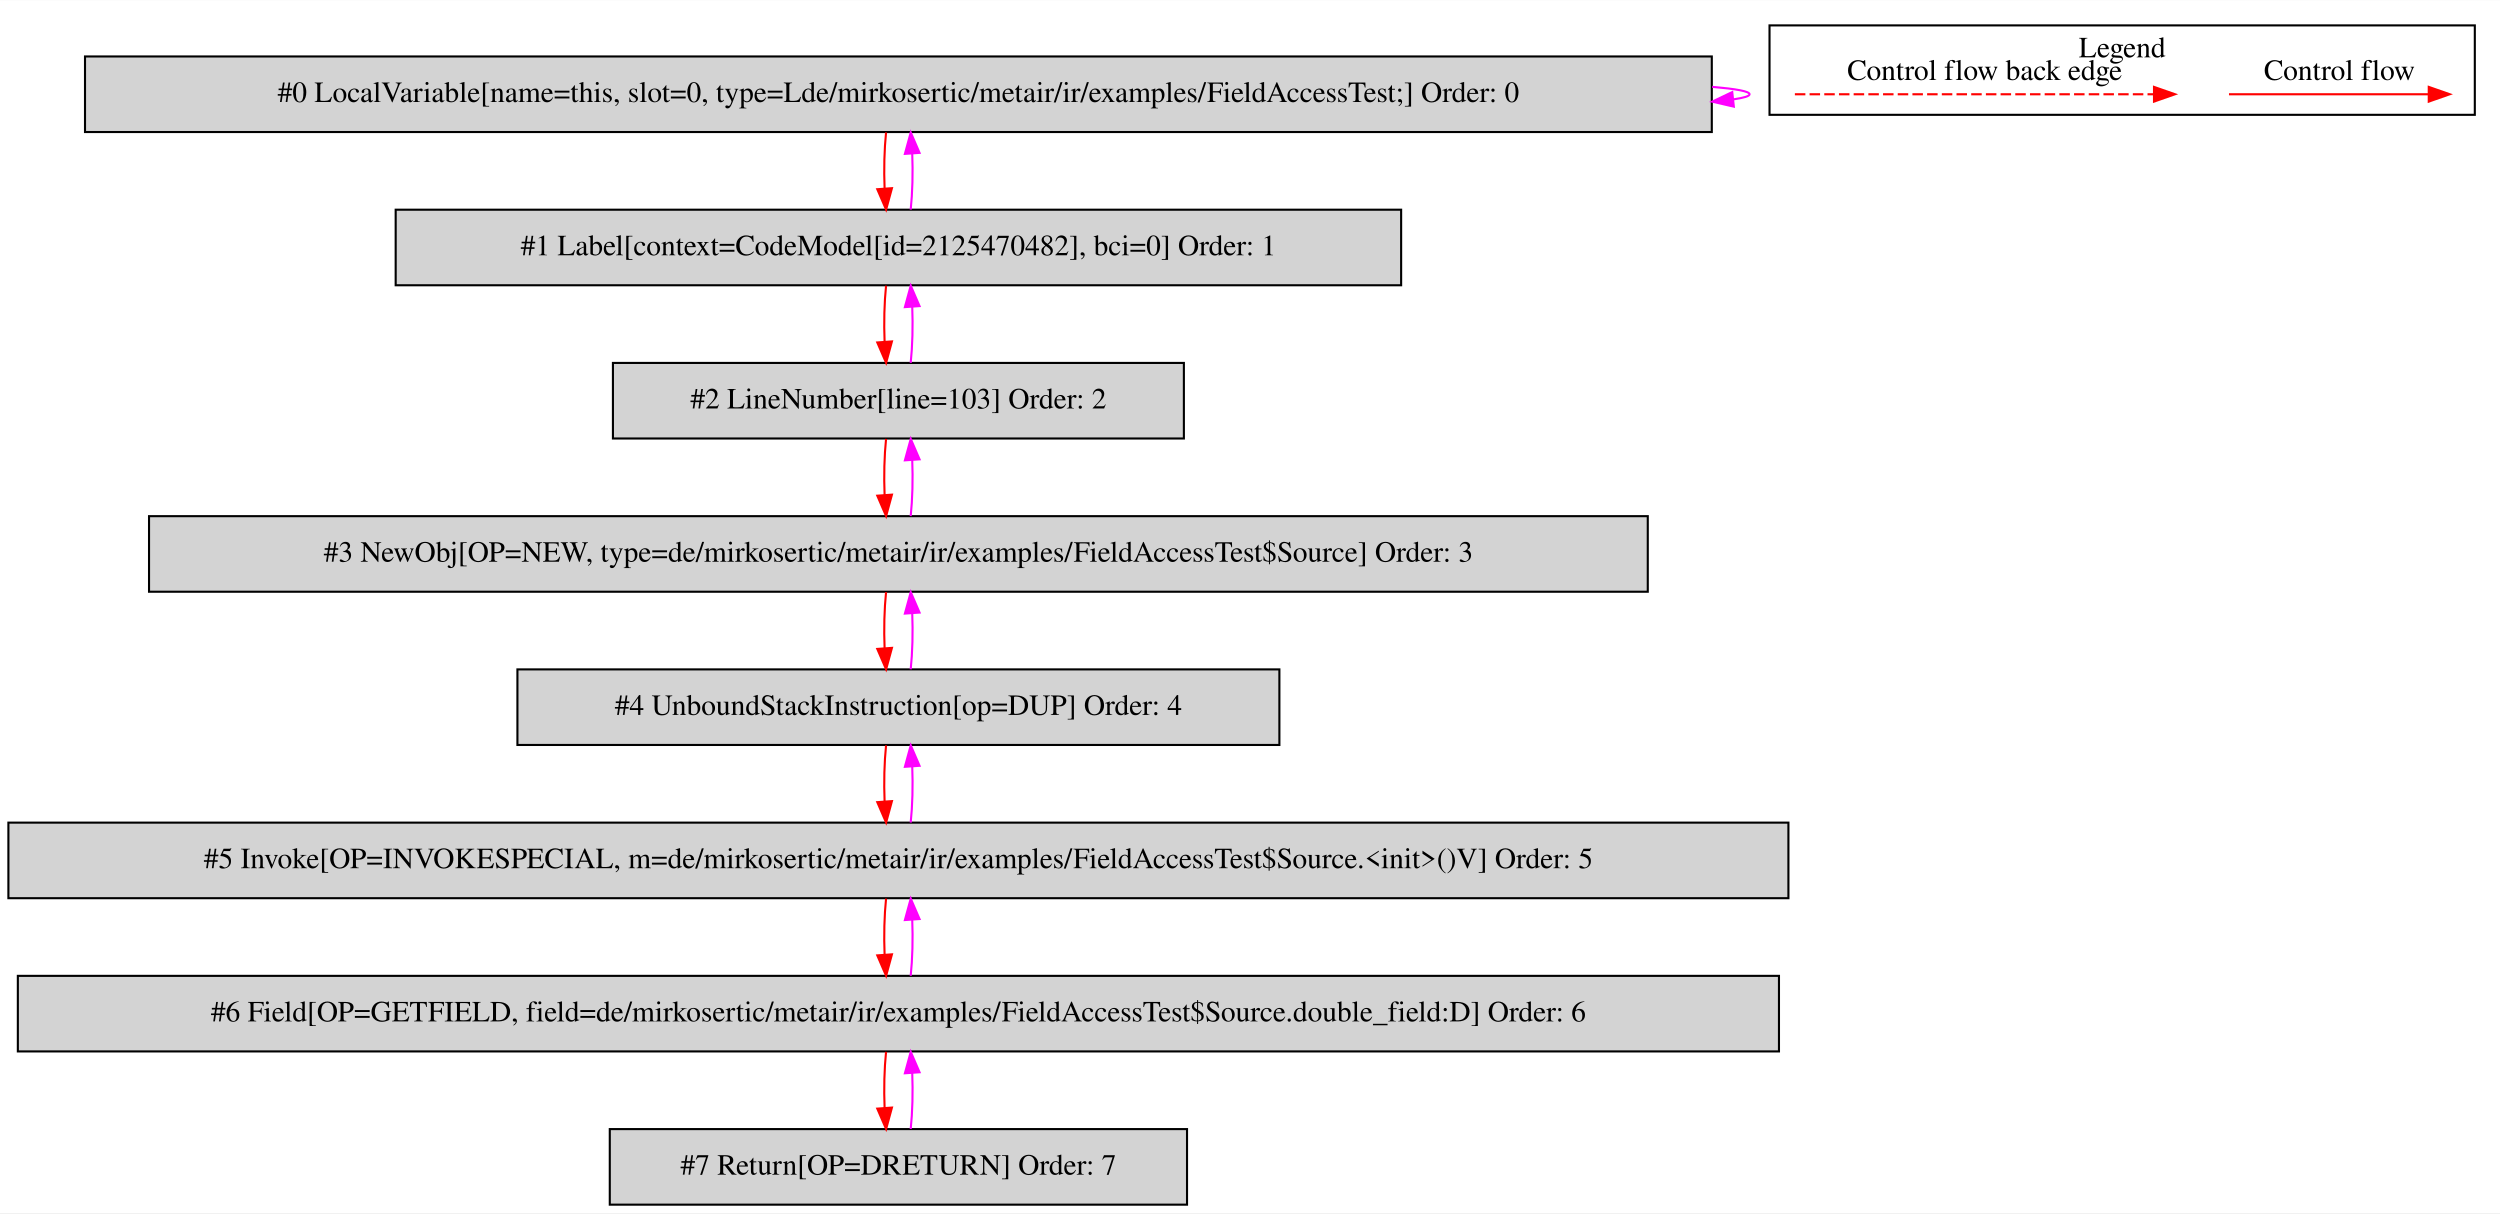
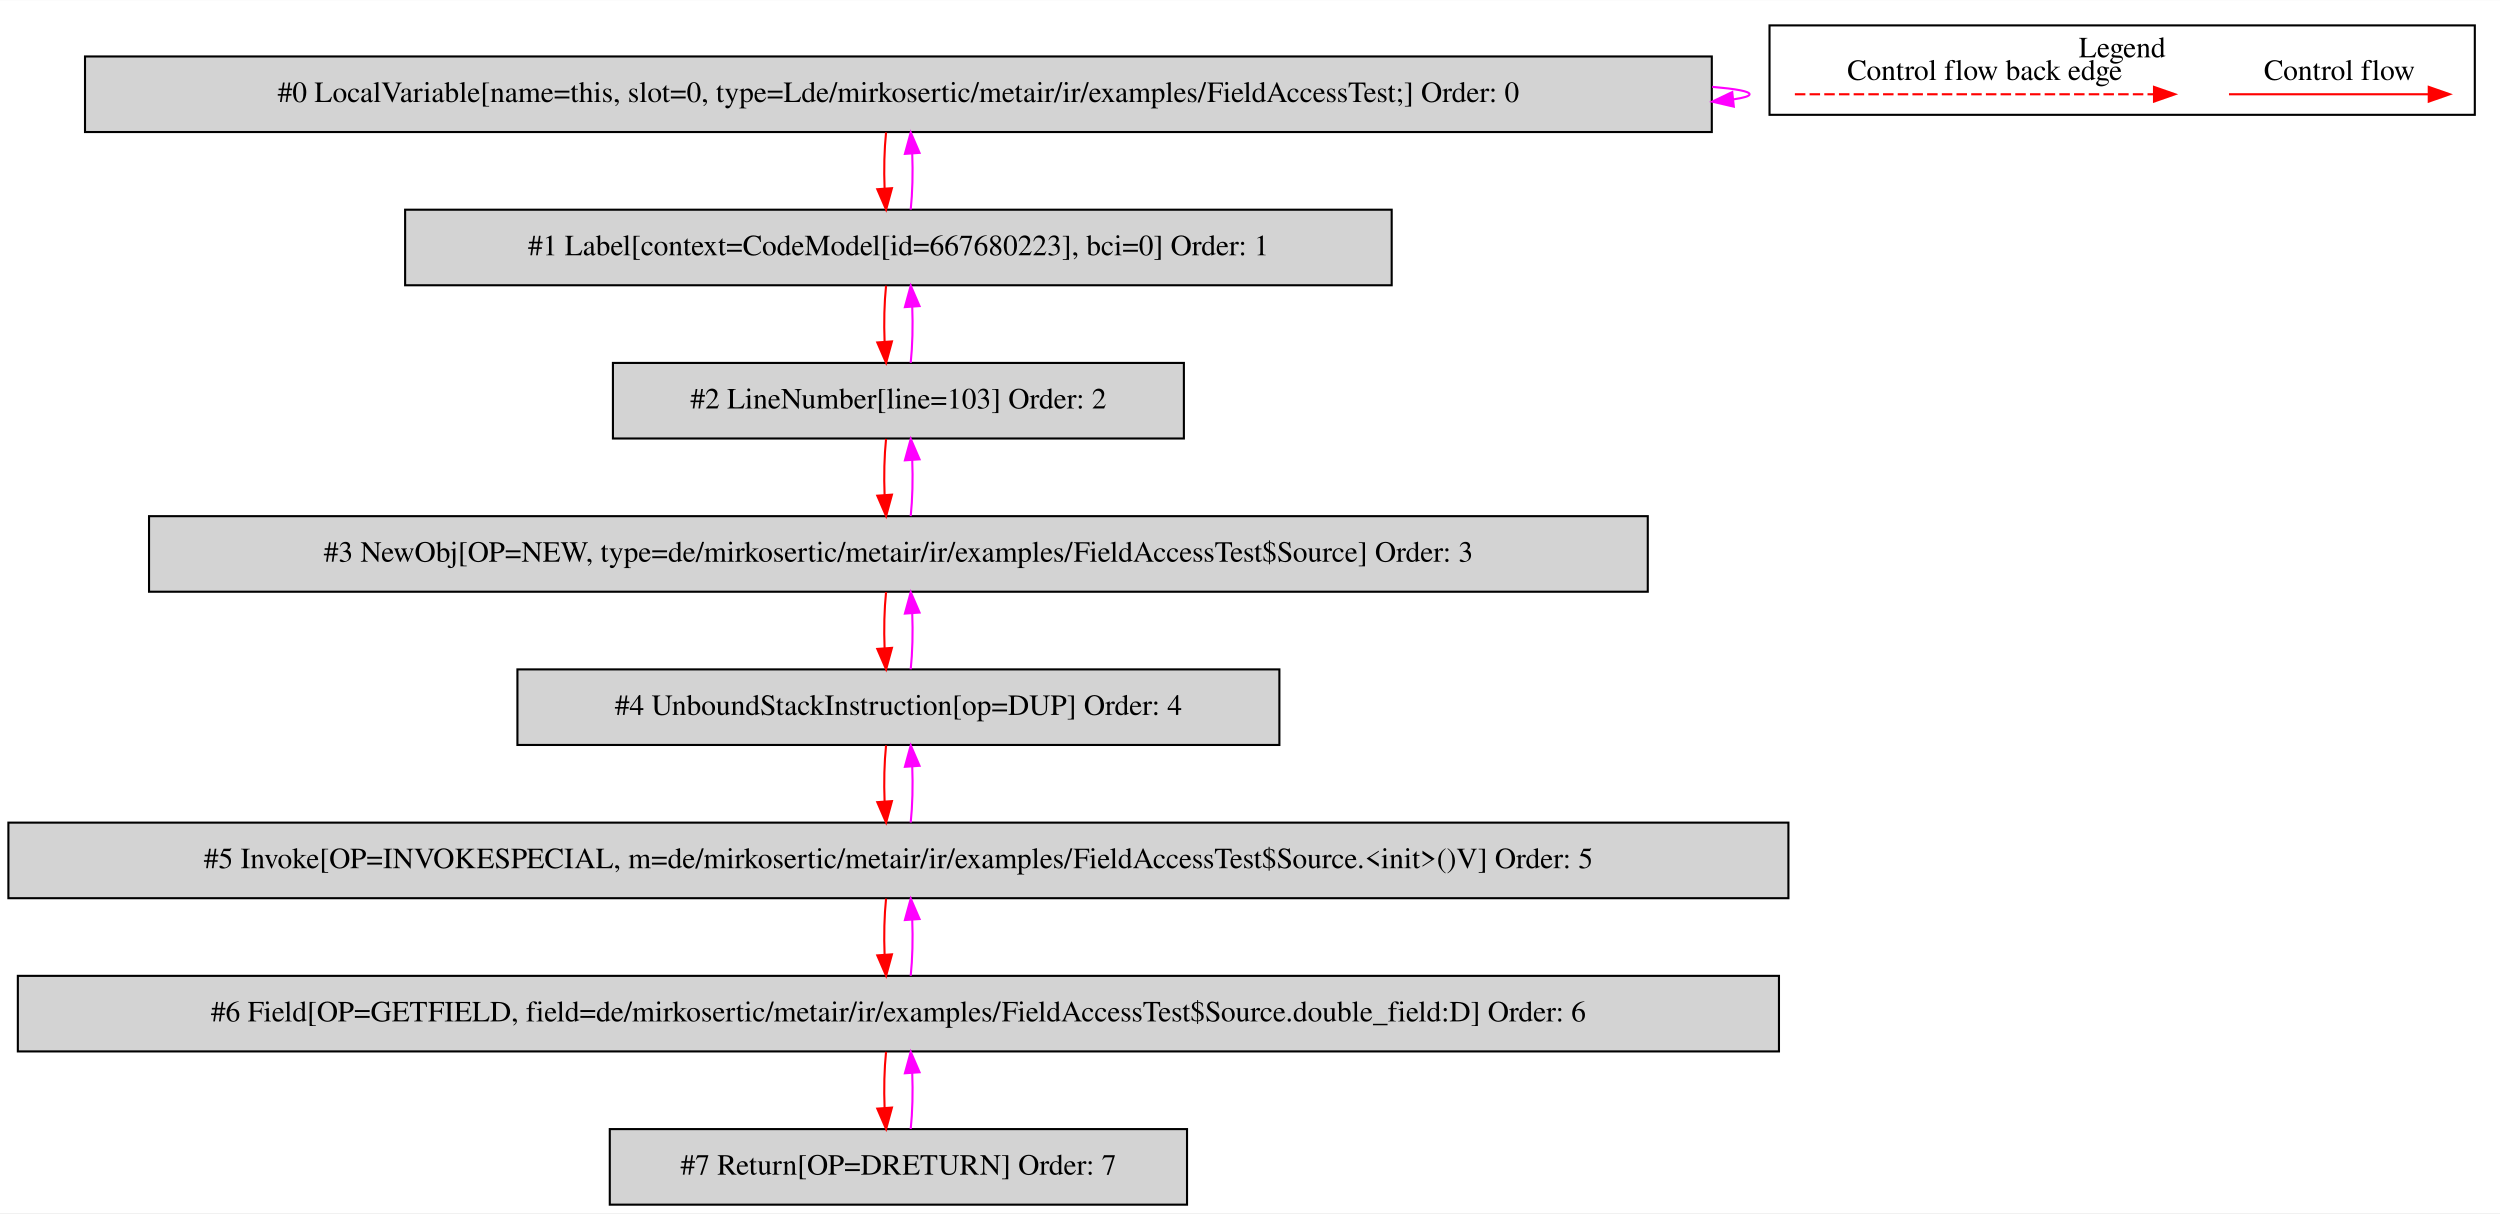
<svg xmlns="http://www.w3.org/2000/svg" width="1191pt" height="578pt" viewBox="0.00 0.00 1191.00 577.80">
  <g id="graph0" class="graph" transform="scale(1 1) rotate(0) translate(4 573.8)">
    <polygon fill="white" stroke="transparent" points="-4,4 -4,-573.8 1187,-573.8 1187,4 -4,4" />
    <g id="clust1" class="cluster">
      <polygon fill="none" stroke="black" points="839,-519.2 839,-561.8 1175,-561.8 1175,-519.2 839,-519.2" />
      <text text-anchor="middle" x="1007" y="-546.6" font-family="Times,serif" font-size="14.00">Legend</text>
    </g>
    <g id="node1" class="node">
      <polygon fill="lightgrey" stroke="black" points="811.5,-547 36.5,-547 36.5,-511 811.5,-511 811.5,-547" />
      <text text-anchor="middle" x="424" y="-525.3" font-family="Times,serif" font-size="14.00">#0 LocalVariable[name=this, slot=0, type=Lde/mirkosertic/metair/ir/examples/FieldAccessTest;] Order: 0</text>
    </g>
    <g id="edge1" class="edge">
      <path fill="none" stroke="fuchsia" d="M811.68,-532.52C823.06,-531.56 829.5,-530.39 829.5,-529 829.5,-528.11 826.86,-527.31 821.97,-526.59" />
      <polygon fill="fuchsia" stroke="fuchsia" points="822,-523.08 811.68,-525.48 821.24,-530.04 822,-523.08" />
    </g>
    <g id="node2" class="node">
-       <polygon fill="lightgrey" stroke="black" points="663.5,-474 184.5,-474 184.5,-438 663.5,-438 663.5,-474" />
-       <text text-anchor="middle" x="424" y="-452.3" font-family="Times,serif" font-size="14.00">#1 Label[context=CodeModel[id=2125470482], bci=0] Order: 1</text>
+       <polygon fill="lightgrey" stroke="black" points="659,-474 189,-474 189,-438 659,-438 659,-474" />
+       <text text-anchor="middle" x="424" y="-452.3" font-family="Times,serif" font-size="14.00">#1 Label[context=CodeModel[id=667680223], bci=0] Order: 1</text>
    </g>
    <g id="edge2" class="edge">
      <path fill="none" stroke="red" d="M418.12,-510.81C417.28,-502.79 417.05,-493.05 417.42,-484.07" />
      <polygon fill="red" stroke="red" points="420.92,-484.25 418.14,-474.03 413.94,-483.75 420.92,-484.25" />
    </g>
    <g id="edge3" class="edge">
      <path fill="none" stroke="fuchsia" d="M429.86,-474.03C430.71,-482.03 430.95,-491.77 430.59,-500.75" />
      <polygon fill="fuchsia" stroke="fuchsia" points="427.09,-500.59 429.88,-510.81 434.07,-501.08 427.09,-500.59" />
    </g>
    <g id="node3" class="node">
      <polygon fill="lightgrey" stroke="black" points="560,-401 288,-401 288,-365 560,-365 560,-401" />
      <text text-anchor="middle" x="424" y="-379.3" font-family="Times,serif" font-size="14.00">#2 LineNumber[line=103] Order: 2</text>
    </g>
    <g id="edge4" class="edge">
      <path fill="none" stroke="red" d="M418.12,-437.81C417.28,-429.79 417.05,-420.05 417.42,-411.07" />
      <polygon fill="red" stroke="red" points="420.92,-411.25 418.14,-401.03 413.94,-410.75 420.92,-411.25" />
    </g>
    <g id="edge5" class="edge">
      <path fill="none" stroke="fuchsia" d="M429.86,-401.03C430.71,-409.03 430.95,-418.77 430.59,-427.75" />
      <polygon fill="fuchsia" stroke="fuchsia" points="427.09,-427.59 429.88,-437.81 434.07,-428.08 427.09,-427.59" />
    </g>
    <g id="node4" class="node">
      <polygon fill="lightgrey" stroke="black" points="781,-328 67,-328 67,-292 781,-292 781,-328" />
      <text text-anchor="middle" x="424" y="-306.3" font-family="Times,serif" font-size="14.00">#3 NewObj[OP=NEW, type=de/mirkosertic/metair/ir/examples/FieldAccessTest$Source] Order: 3</text>
    </g>
    <g id="edge6" class="edge">
      <path fill="none" stroke="red" d="M418.12,-364.81C417.28,-356.79 417.05,-347.05 417.42,-338.07" />
      <polygon fill="red" stroke="red" points="420.92,-338.25 418.14,-328.03 413.94,-337.75 420.92,-338.25" />
    </g>
    <g id="edge7" class="edge">
      <path fill="none" stroke="fuchsia" d="M429.86,-328.03C430.71,-336.03 430.95,-345.77 430.59,-354.75" />
      <polygon fill="fuchsia" stroke="fuchsia" points="427.09,-354.59 429.88,-364.81 434.07,-355.08 427.09,-354.59" />
    </g>
    <g id="node5" class="node">
      <polygon fill="lightgrey" stroke="black" points="605.5,-255 242.5,-255 242.5,-219 605.5,-219 605.5,-255" />
      <text text-anchor="middle" x="424" y="-233.3" font-family="Times,serif" font-size="14.00">#4 UnboundStackInstruction[op=DUP] Order: 4</text>
    </g>
    <g id="edge8" class="edge">
      <path fill="none" stroke="red" d="M418.12,-291.81C417.28,-283.79 417.05,-274.05 417.42,-265.07" />
      <polygon fill="red" stroke="red" points="420.92,-265.25 418.14,-255.03 413.94,-264.75 420.92,-265.25" />
    </g>
    <g id="edge9" class="edge">
      <path fill="none" stroke="fuchsia" d="M429.86,-255.03C430.71,-263.03 430.95,-272.77 430.59,-281.75" />
      <polygon fill="fuchsia" stroke="fuchsia" points="427.09,-281.59 429.88,-291.81 434.07,-282.08 427.09,-281.59" />
    </g>
    <g id="node6" class="node">
      <polygon fill="lightgrey" stroke="black" points="848,-182 0,-182 0,-146 848,-146 848,-182" />
      <text text-anchor="middle" x="424" y="-160.3" font-family="Times,serif" font-size="14.00">#5 Invoke[OP=INVOKESPECIAL, m=de/mirkosertic/metair/ir/examples/FieldAccessTest$Source.&lt;init&gt;()V] Order: 5</text>
    </g>
    <g id="edge10" class="edge">
      <path fill="none" stroke="red" d="M418.12,-218.81C417.28,-210.79 417.05,-201.05 417.42,-192.07" />
      <polygon fill="red" stroke="red" points="420.92,-192.25 418.14,-182.03 413.94,-191.75 420.92,-192.25" />
    </g>
    <g id="edge11" class="edge">
      <path fill="none" stroke="fuchsia" d="M429.86,-182.03C430.71,-190.03 430.95,-199.77 430.59,-208.75" />
      <polygon fill="fuchsia" stroke="fuchsia" points="427.09,-208.59 429.88,-218.81 434.07,-209.08 427.09,-208.59" />
    </g>
    <g id="node7" class="node">
      <polygon fill="lightgrey" stroke="black" points="843.5,-109 4.5,-109 4.5,-73 843.5,-73 843.5,-109" />
      <text text-anchor="middle" x="424" y="-87.3" font-family="Times,serif" font-size="14.00">#6 Field[OP=GETFIELD, field=de/mirkosertic/metair/ir/examples/FieldAccessTest$Source.double_field:D] Order: 6</text>
    </g>
    <g id="edge12" class="edge">
      <path fill="none" stroke="red" d="M418.12,-145.81C417.28,-137.79 417.05,-128.05 417.42,-119.07" />
      <polygon fill="red" stroke="red" points="420.92,-119.25 418.14,-109.03 413.94,-118.75 420.92,-119.25" />
    </g>
    <g id="edge13" class="edge">
      <path fill="none" stroke="fuchsia" d="M429.86,-109.03C430.71,-117.03 430.95,-126.77 430.59,-135.75" />
      <polygon fill="fuchsia" stroke="fuchsia" points="427.09,-135.59 429.88,-145.81 434.07,-136.08 427.09,-135.59" />
    </g>
    <g id="node8" class="node">
      <polygon fill="lightgrey" stroke="black" points="561.5,-36 286.5,-36 286.5,0 561.5,0 561.5,-36" />
      <text text-anchor="middle" x="424" y="-14.3" font-family="Times,serif" font-size="14.00">#7 Return[OP=DRETURN] Order: 7</text>
    </g>
    <g id="edge14" class="edge">
      <path fill="none" stroke="red" d="M418.12,-72.81C417.28,-64.79 417.05,-55.05 417.42,-46.07" />
      <polygon fill="red" stroke="red" points="420.92,-46.25 418.14,-36.03 413.94,-45.75 420.92,-46.25" />
    </g>
    <g id="edge15" class="edge">
      <path fill="none" stroke="fuchsia" d="M429.86,-36.03C430.71,-44.03 430.95,-53.77 430.59,-62.75" />
      <polygon fill="fuchsia" stroke="fuchsia" points="427.09,-62.59 429.88,-72.81 434.07,-63.08 427.09,-62.59" />
    </g>
    <g id="edge16" class="edge">
      <path fill="none" stroke="red" d="M1057.89,-529C1069.11,-529 1127.24,-529 1152.86,-529" />
      <polygon fill="red" stroke="red" points="1153.06,-532.5 1163.06,-529 1153.06,-525.5 1153.06,-532.5" />
      <text text-anchor="middle" x="1110.5" y="-535.8" font-family="Times,serif" font-size="14.00">Control flow</text>
    </g>
    <g id="edge17" class="edge">
      <path fill="none" stroke="red" stroke-dasharray="5,2" d="M851.08,-529C868.05,-529 984.21,-529 1022.08,-529" />
      <polygon fill="red" stroke="red" points="1022.17,-532.5 1032.17,-529 1022.17,-525.5 1022.17,-532.5" />
      <text text-anchor="middle" x="941.5" y="-535.8" font-family="Times,serif" font-size="14.00">Control flow back edge</text>
    </g>
  </g>
</svg>
